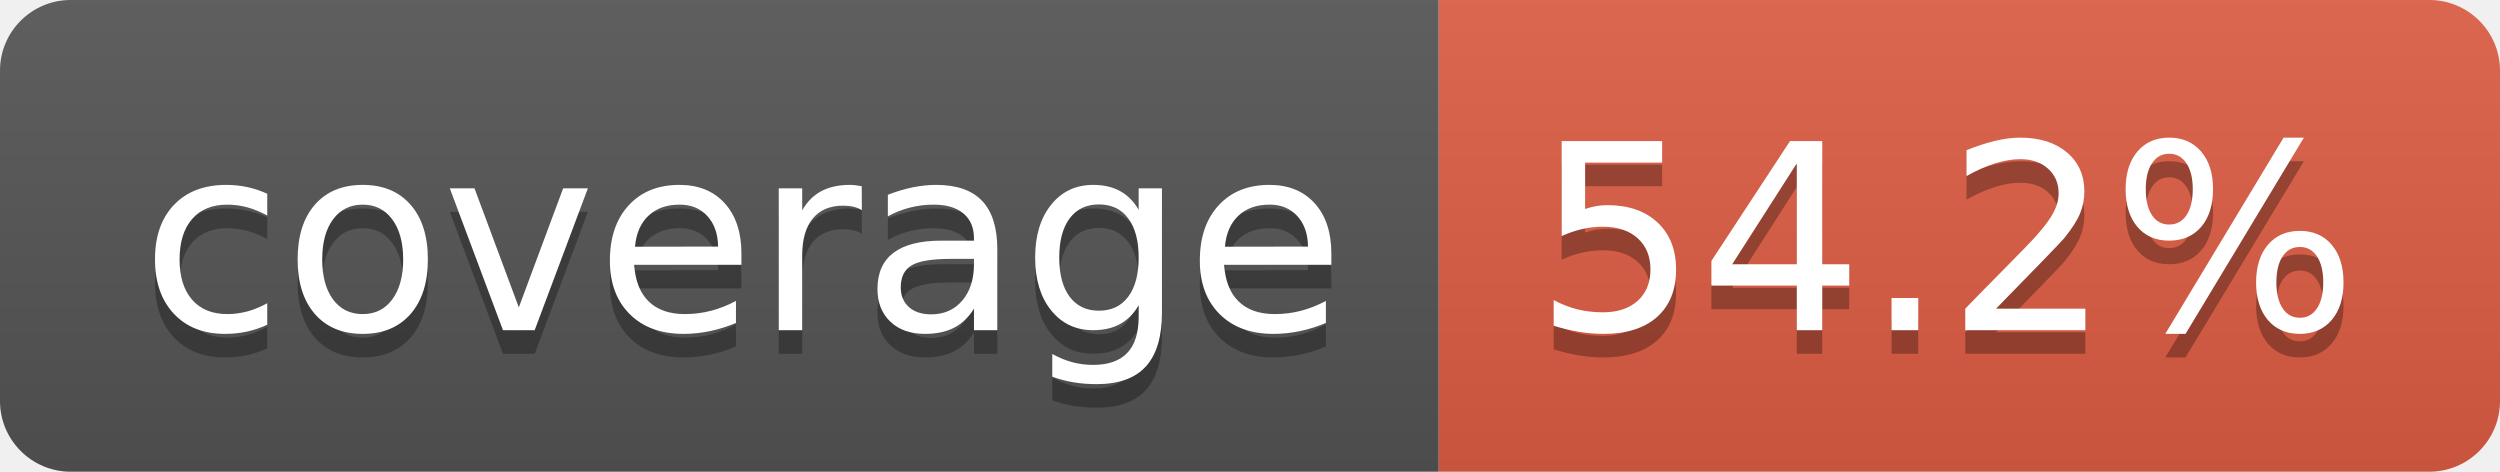
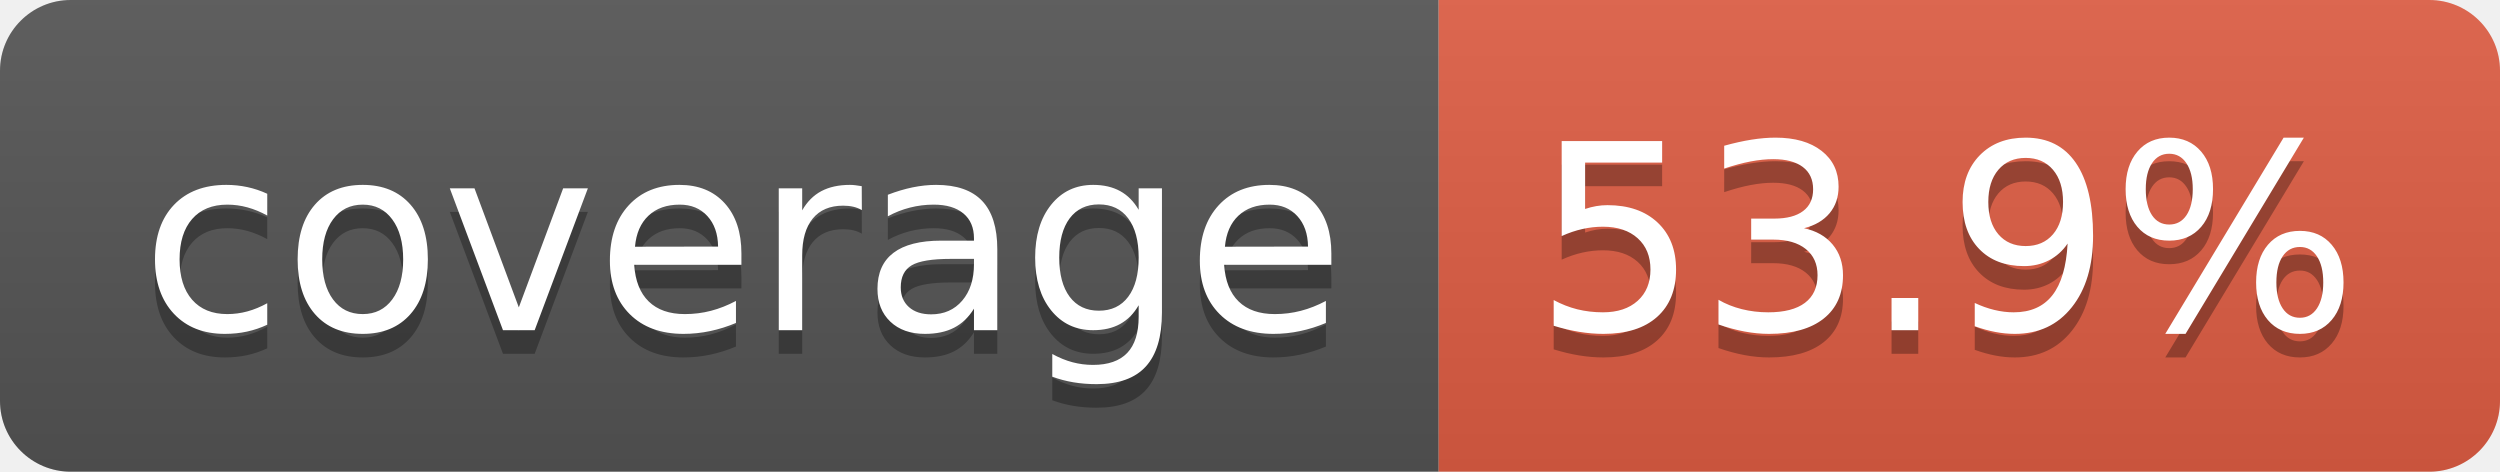
- <svg xmlns="http://www.w3.org/2000/svg" width="106" height="20" role="img" aria-label="coverage: 54.2%">
+ <svg xmlns="http://www.w3.org/2000/svg" width="106" height="20" role="img" aria-label="coverage: 53.9%">
  <linearGradient id="s" x2="0" y2="100%">
    <stop offset="0" stop-color="#bbb" stop-opacity=".1" />
    <stop offset="1" stop-opacity=".1" />
  </linearGradient>
  <clipPath id="r">
    <rect width="106" height="20" rx="3" fill="#fff" />
  </clipPath>
  <g clip-path="url(#r)">
    <rect width="61" height="20" fill="#555" />
    <rect x="61" width="45" height="20" fill="#e05d44" />
    <rect width="106" height="20" fill="url(#s)" />
  </g>
  <g fill="#fff" text-anchor="middle" font-family="Verdana,Geneva,DejaVu Sans,sans-serif" text-rendering="geometricPrecision" font-size="110">
    <text aria-hidden="true" x="315" y="150" fill="#010101" fill-opacity=".3" transform="scale(.1)" textLength="510">coverage</text>
    <text x="315" y="140" transform="scale(.1)" fill="#fff" textLength="510">coverage</text>
-     <text aria-hidden="true" x="825" y="150" fill="#010101" fill-opacity=".3" transform="scale(.1)" textLength="350">54.2%</text>
-     <text x="825" y="140" transform="scale(.1)" fill="#fff" textLength="350">54.2%</text>
+     <text aria-hidden="true" x="825" y="150" fill="#010101" fill-opacity=".3" transform="scale(.1)" textLength="350">53.9%</text>
+     <text x="825" y="140" transform="scale(.1)" fill="#fff" textLength="350">53.9%</text>
  </g>
</svg>
